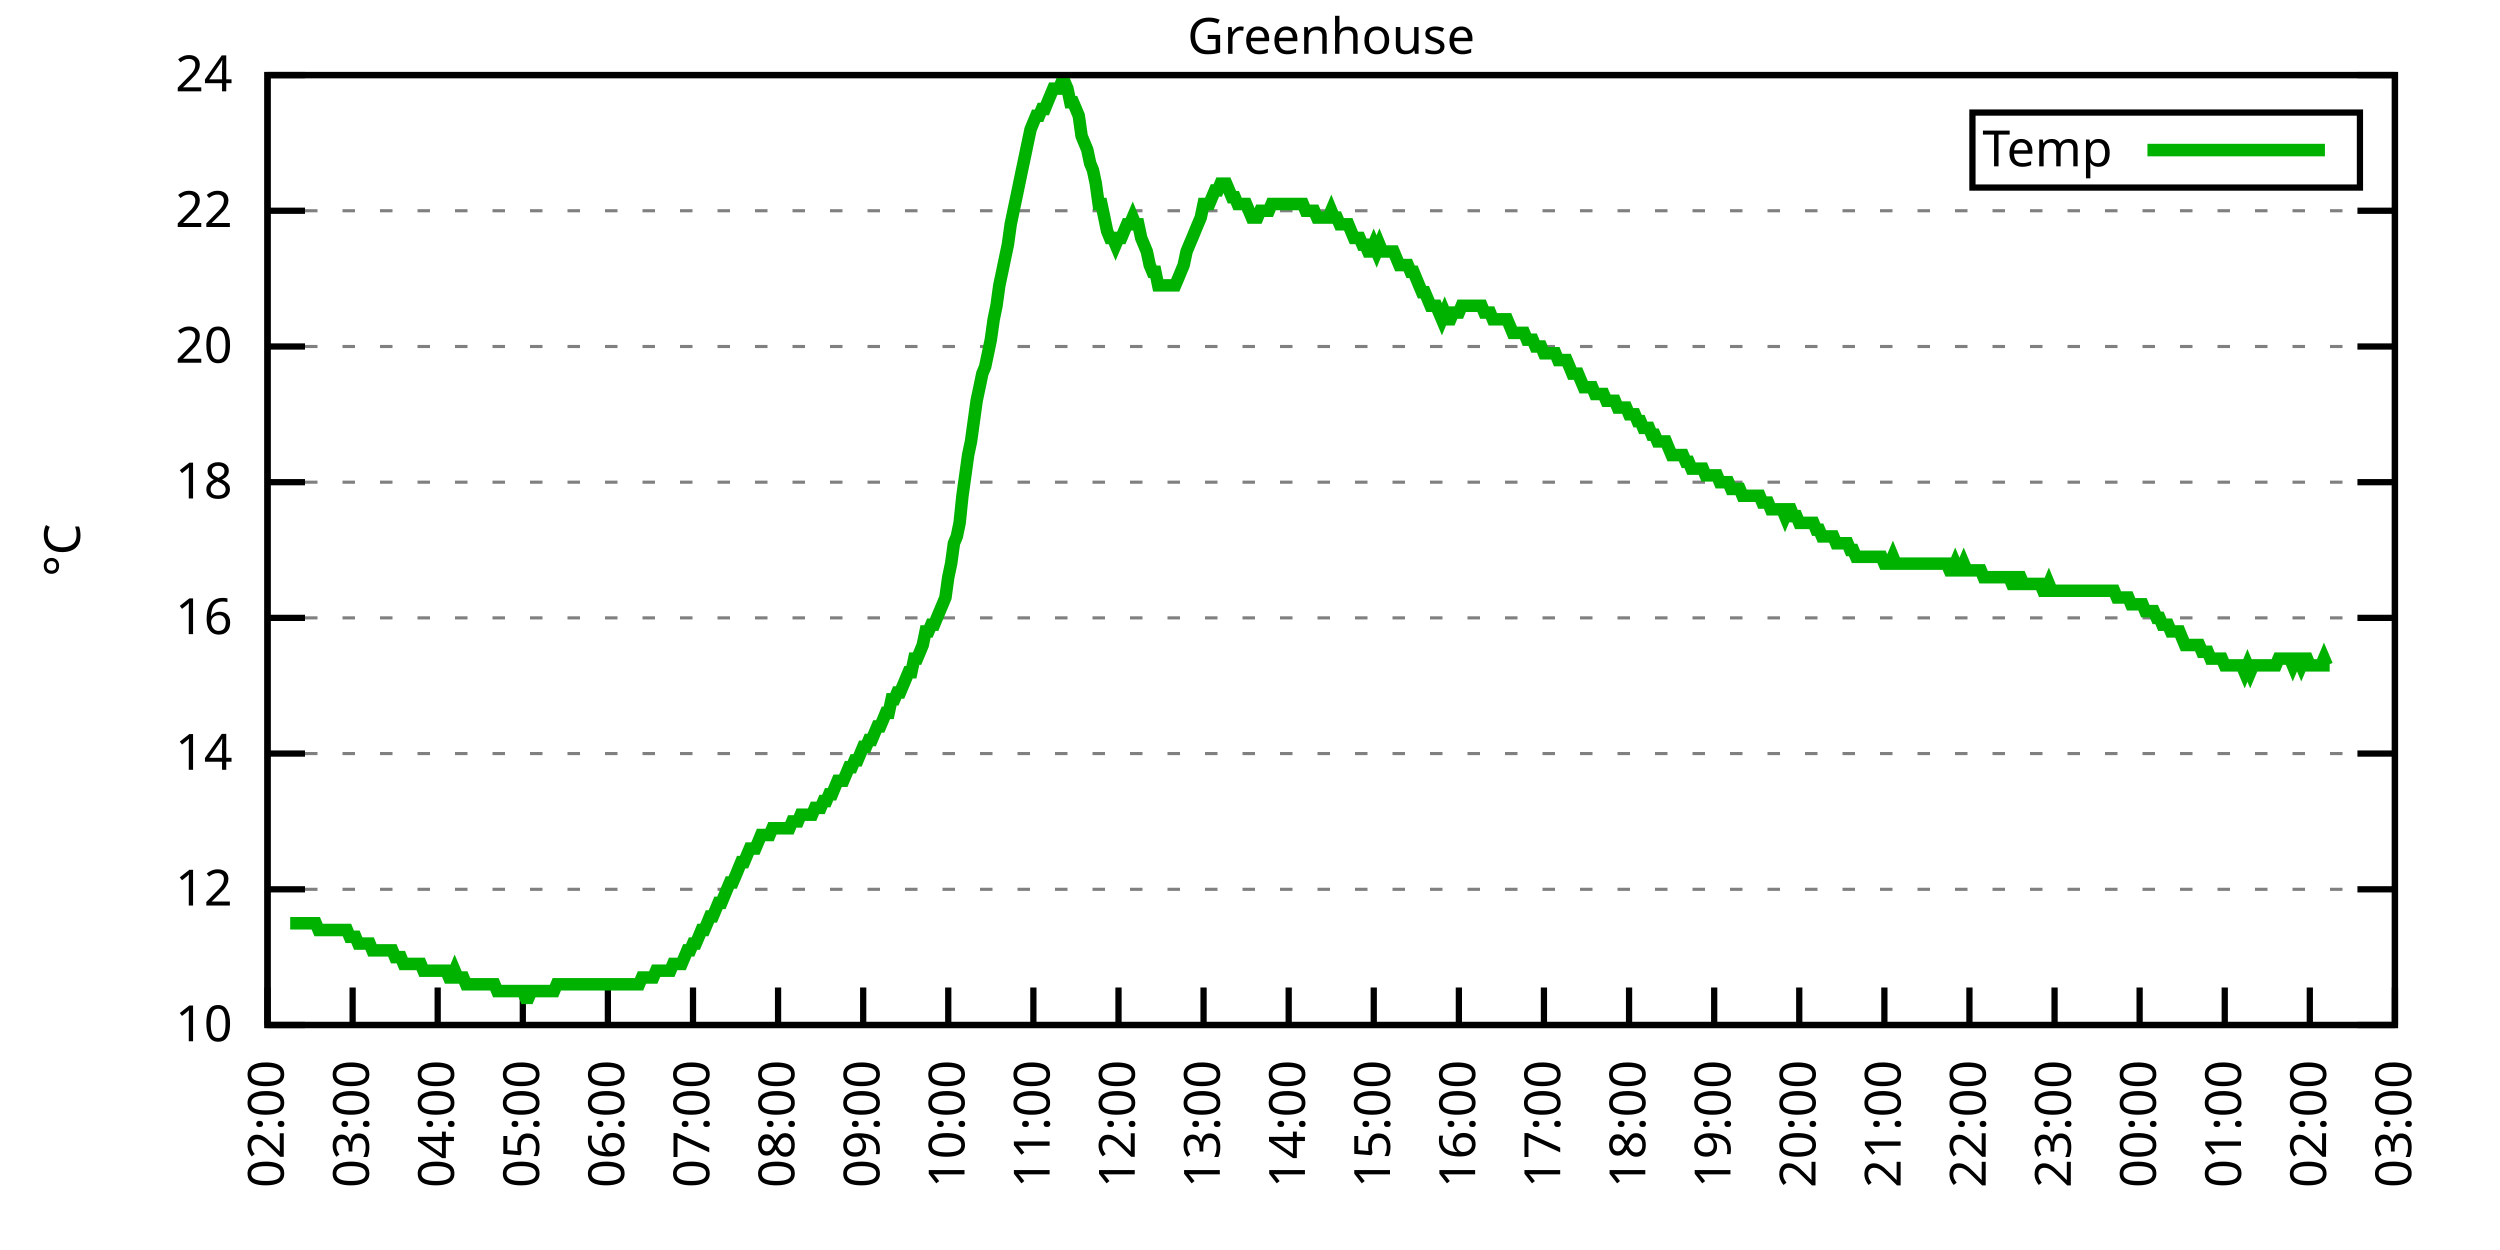
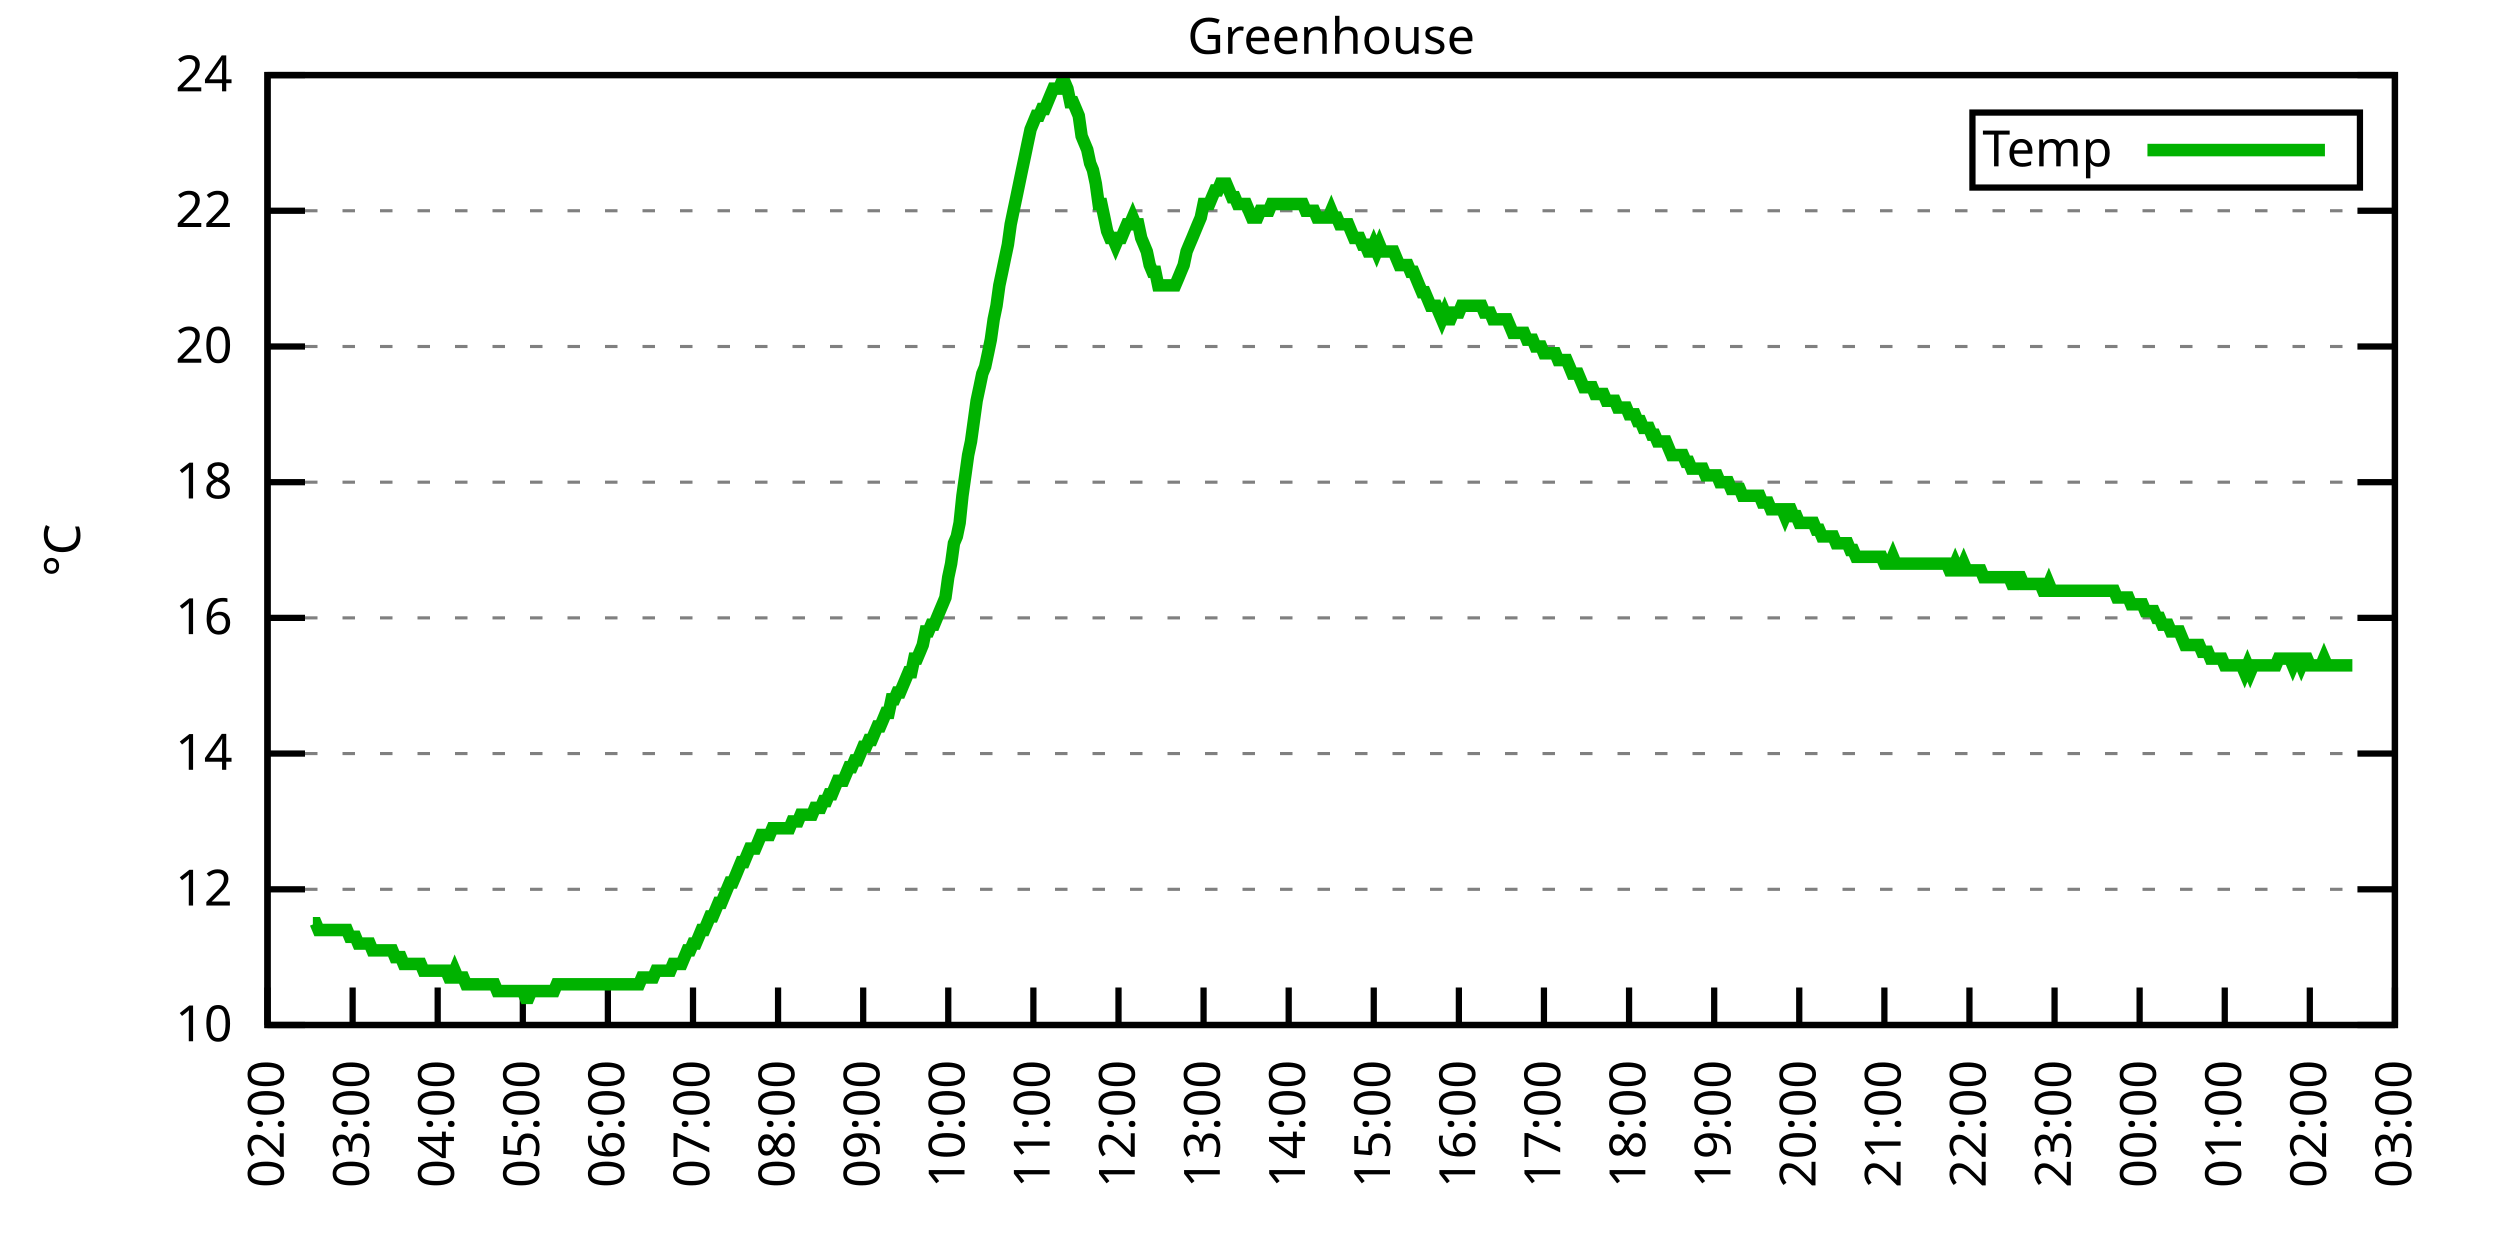
<svg xmlns="http://www.w3.org/2000/svg" xmlns:xlink="http://www.w3.org/1999/xlink" width="400" height="200" viewBox="0 0 400 200">
  <g id="gnuplot_canvas">
    <rect x="0" y="0" width="400" height="200" fill="none" />
    <defs>
      <circle id="gpDot" r="0.5" stroke-width="0.5" stroke="currentColor" />
      <path id="gpPt0" stroke-width="0.333" stroke="currentColor" d="M-1,0 h2 M0,-1 v2" />
      <path id="gpPt1" stroke-width="0.333" stroke="currentColor" d="M-1,-1 L1,1 M1,-1 L-1,1" />
      <path id="gpPt2" stroke-width="0.333" stroke="currentColor" d="M-1,0 L1,0 M0,-1 L0,1 M-1,-1 L1,1 M-1,1 L1,-1" />
      <rect id="gpPt3" stroke-width="0.333" stroke="currentColor" x="-1" y="-1" width="2" height="2" />
      <rect id="gpPt4" stroke-width="0.333" stroke="currentColor" fill="currentColor" x="-1" y="-1" width="2" height="2" />
      <circle id="gpPt5" stroke-width="0.333" stroke="currentColor" cx="0" cy="0" r="1" />
      <use xlink:href="#gpPt5" id="gpPt6" fill="currentColor" stroke="none" />
      <path id="gpPt7" stroke-width="0.333" stroke="currentColor" d="M0,-1.33 L-1.33,0.67 L1.33,0.67 z" />
      <use xlink:href="#gpPt7" id="gpPt8" fill="currentColor" stroke="none" />
      <use xlink:href="#gpPt7" id="gpPt9" stroke="currentColor" transform="rotate(180)" />
      <use xlink:href="#gpPt9" id="gpPt10" fill="currentColor" stroke="none" />
      <use xlink:href="#gpPt3" id="gpPt11" stroke="currentColor" transform="rotate(45)" />
      <use xlink:href="#gpPt11" id="gpPt12" fill="currentColor" stroke="none" />
      <path id="gpPt13" stroke-width="0.333" stroke="currentColor" d="M0,1.330 L1.265,0.411 L0.782,-1.067 L-0.782,-1.076 L-1.265,0.411 z" />
      <use xlink:href="#gpPt13" id="gpPt14" fill="currentColor" stroke="none" />
      <filter id="textbox" filterUnits="objectBoundingBox" x="0" y="0" height="1" width="1">
        <feFlood flood-color="white" flood-opacity="1" result="bgnd" />
        <feComposite in="SourceGraphic" in2="bgnd" operator="atop" />
      </filter>
      <filter id="greybox" filterUnits="objectBoundingBox" x="0" y="0" height="1" width="1">
        <feFlood flood-color="lightgrey" flood-opacity="1" result="grey" />
        <feComposite in="SourceGraphic" in2="grey" operator="atop" />
      </filter>
    </defs>
    <g fill="none" color="white" stroke="currentColor" stroke-width="1.00" stroke-linecap="butt" stroke-linejoin="miter">
</g>
    <g fill="none" color="black" stroke="currentColor" stroke-width="1.00" stroke-linecap="butt" stroke-linejoin="miter">
      <g stroke="none" shape-rendering="crispEdges">
        <polygon fill="rgb(255, 255, 255)" points="42.80,164.00 383.18,164.00 383.18,12.02 42.80,12.02 " />
      </g>
    </g>
    <g fill="none" color="black" stroke="currentColor" stroke-width="1.00" stroke-linecap="butt" stroke-linejoin="miter">
</g>
    <g fill="none" color="black" stroke="black" stroke-width="0.50" stroke-linecap="butt" stroke-linejoin="miter">
</g>
    <g fill="none" color="gray" stroke="currentColor" stroke-width="0.50" stroke-linecap="butt" stroke-linejoin="miter">
      <path stroke="gray" stroke-dasharray="2,4" class="gridline" d="M42.80,164.00 L383.19,164.00  " />
    </g>
    <g fill="none" color="gray" stroke="gray" stroke-width="1.00" stroke-linecap="butt" stroke-linejoin="miter">
</g>
    <g fill="none" color="black" stroke="currentColor" stroke-width="1.00" stroke-linecap="butt" stroke-linejoin="miter">
      <path stroke="black" d="M42.80,164.00 L48.80,164.00 M383.19,164.00 L377.19,164.00  " />
      <g transform="translate(37.20,166.60)" stroke="none" fill="black" font-family="Sans" font-size="8.00" text-anchor="end">
        <text>
          <tspan font-family="Sans"> 10</tspan>
        </text>
      </g>
    </g>
    <g fill="none" color="black" stroke="currentColor" stroke-width="1.00" stroke-linecap="butt" stroke-linejoin="miter">
</g>
    <g fill="none" color="black" stroke="black" stroke-width="0.50" stroke-linecap="butt" stroke-linejoin="miter">
</g>
    <g fill="none" color="gray" stroke="currentColor" stroke-width="0.50" stroke-linecap="butt" stroke-linejoin="miter">
      <path stroke="gray" stroke-dasharray="2,4" class="gridline" d="M42.80,142.29 L383.19,142.29  " />
    </g>
    <g fill="none" color="gray" stroke="gray" stroke-width="1.00" stroke-linecap="butt" stroke-linejoin="miter">
</g>
    <g fill="none" color="black" stroke="currentColor" stroke-width="1.00" stroke-linecap="butt" stroke-linejoin="miter">
      <path stroke="black" d="M42.80,142.29 L48.80,142.29 M383.19,142.29 L377.19,142.29  " />
      <g transform="translate(37.20,144.89)" stroke="none" fill="black" font-family="Sans" font-size="8.00" text-anchor="end">
        <text>
          <tspan font-family="Sans"> 12</tspan>
        </text>
      </g>
    </g>
    <g fill="none" color="black" stroke="currentColor" stroke-width="1.00" stroke-linecap="butt" stroke-linejoin="miter">
</g>
    <g fill="none" color="black" stroke="black" stroke-width="0.50" stroke-linecap="butt" stroke-linejoin="miter">
</g>
    <g fill="none" color="gray" stroke="currentColor" stroke-width="0.50" stroke-linecap="butt" stroke-linejoin="miter">
      <path stroke="gray" stroke-dasharray="2,4" class="gridline" d="M42.80,120.57 L383.19,120.57  " />
    </g>
    <g fill="none" color="gray" stroke="gray" stroke-width="1.00" stroke-linecap="butt" stroke-linejoin="miter">
</g>
    <g fill="none" color="black" stroke="currentColor" stroke-width="1.00" stroke-linecap="butt" stroke-linejoin="miter">
      <path stroke="black" d="M42.80,120.57 L48.80,120.57 M383.19,120.57 L377.19,120.57  " />
      <g transform="translate(37.20,123.17)" stroke="none" fill="black" font-family="Sans" font-size="8.00" text-anchor="end">
        <text>
          <tspan font-family="Sans"> 14</tspan>
        </text>
      </g>
    </g>
    <g fill="none" color="black" stroke="currentColor" stroke-width="1.00" stroke-linecap="butt" stroke-linejoin="miter">
</g>
    <g fill="none" color="black" stroke="black" stroke-width="0.50" stroke-linecap="butt" stroke-linejoin="miter">
</g>
    <g fill="none" color="gray" stroke="currentColor" stroke-width="0.50" stroke-linecap="butt" stroke-linejoin="miter">
      <path stroke="gray" stroke-dasharray="2,4" class="gridline" d="M42.80,98.86 L383.19,98.86  " />
    </g>
    <g fill="none" color="gray" stroke="gray" stroke-width="1.00" stroke-linecap="butt" stroke-linejoin="miter">
</g>
    <g fill="none" color="black" stroke="currentColor" stroke-width="1.00" stroke-linecap="butt" stroke-linejoin="miter">
      <path stroke="black" d="M42.80,98.86 L48.80,98.86 M383.19,98.86 L377.19,98.86  " />
      <g transform="translate(37.20,101.46)" stroke="none" fill="black" font-family="Sans" font-size="8.00" text-anchor="end">
        <text>
          <tspan font-family="Sans"> 16</tspan>
        </text>
      </g>
    </g>
    <g fill="none" color="black" stroke="currentColor" stroke-width="1.00" stroke-linecap="butt" stroke-linejoin="miter">
</g>
    <g fill="none" color="black" stroke="black" stroke-width="0.50" stroke-linecap="butt" stroke-linejoin="miter">
</g>
    <g fill="none" color="gray" stroke="currentColor" stroke-width="0.50" stroke-linecap="butt" stroke-linejoin="miter">
      <path stroke="gray" stroke-dasharray="2,4" class="gridline" d="M42.80,77.15 L383.19,77.15  " />
    </g>
    <g fill="none" color="gray" stroke="gray" stroke-width="1.00" stroke-linecap="butt" stroke-linejoin="miter">
</g>
    <g fill="none" color="black" stroke="currentColor" stroke-width="1.00" stroke-linecap="butt" stroke-linejoin="miter">
      <path stroke="black" d="M42.80,77.15 L48.80,77.15 M383.19,77.15 L377.19,77.15  " />
      <g transform="translate(37.20,79.75)" stroke="none" fill="black" font-family="Sans" font-size="8.00" text-anchor="end">
        <text>
          <tspan font-family="Sans"> 18</tspan>
        </text>
      </g>
    </g>
    <g fill="none" color="black" stroke="currentColor" stroke-width="1.00" stroke-linecap="butt" stroke-linejoin="miter">
</g>
    <g fill="none" color="black" stroke="black" stroke-width="0.50" stroke-linecap="butt" stroke-linejoin="miter">
</g>
    <g fill="none" color="gray" stroke="currentColor" stroke-width="0.50" stroke-linecap="butt" stroke-linejoin="miter">
      <path stroke="gray" stroke-dasharray="2,4" class="gridline" d="M42.80,55.44 L383.19,55.44  " />
    </g>
    <g fill="none" color="gray" stroke="gray" stroke-width="1.00" stroke-linecap="butt" stroke-linejoin="miter">
</g>
    <g fill="none" color="black" stroke="currentColor" stroke-width="1.00" stroke-linecap="butt" stroke-linejoin="miter">
      <path stroke="black" d="M42.80,55.44 L48.80,55.44 M383.19,55.44 L377.19,55.44  " />
      <g transform="translate(37.20,58.04)" stroke="none" fill="black" font-family="Sans" font-size="8.00" text-anchor="end">
        <text>
          <tspan font-family="Sans"> 20</tspan>
        </text>
      </g>
    </g>
    <g fill="none" color="black" stroke="currentColor" stroke-width="1.00" stroke-linecap="butt" stroke-linejoin="miter">
</g>
    <g fill="none" color="black" stroke="black" stroke-width="0.50" stroke-linecap="butt" stroke-linejoin="miter">
</g>
    <g fill="none" color="gray" stroke="currentColor" stroke-width="0.50" stroke-linecap="butt" stroke-linejoin="miter">
      <path stroke="gray" stroke-dasharray="2,4" class="gridline" d="M42.80,33.72 L383.19,33.72  " />
    </g>
    <g fill="none" color="gray" stroke="gray" stroke-width="1.00" stroke-linecap="butt" stroke-linejoin="miter">
</g>
    <g fill="none" color="black" stroke="currentColor" stroke-width="1.00" stroke-linecap="butt" stroke-linejoin="miter">
      <path stroke="black" d="M42.80,33.72 L48.80,33.72 M383.19,33.72 L377.19,33.72  " />
      <g transform="translate(37.20,36.32)" stroke="none" fill="black" font-family="Sans" font-size="8.00" text-anchor="end">
        <text>
          <tspan font-family="Sans"> 22</tspan>
        </text>
      </g>
    </g>
    <g fill="none" color="black" stroke="currentColor" stroke-width="1.00" stroke-linecap="butt" stroke-linejoin="miter">
</g>
    <g fill="none" color="black" stroke="black" stroke-width="0.50" stroke-linecap="butt" stroke-linejoin="miter">
</g>
    <g fill="none" color="gray" stroke="currentColor" stroke-width="0.50" stroke-linecap="butt" stroke-linejoin="miter">
      <path stroke="gray" stroke-dasharray="2,4" class="gridline" d="M42.80,12.01 L383.19,12.01  " />
    </g>
    <g fill="none" color="gray" stroke="gray" stroke-width="1.00" stroke-linecap="butt" stroke-linejoin="miter">
</g>
    <g fill="none" color="black" stroke="currentColor" stroke-width="1.00" stroke-linecap="butt" stroke-linejoin="miter">
      <path stroke="black" d="M42.80,12.01 L48.80,12.01 M383.19,12.01 L377.19,12.01  " />
      <g transform="translate(37.20,14.61)" stroke="none" fill="black" font-family="Sans" font-size="8.00" text-anchor="end">
        <text>
          <tspan font-family="Sans"> 24</tspan>
        </text>
      </g>
    </g>
    <g fill="none" color="black" stroke="currentColor" stroke-width="1.00" stroke-linecap="butt" stroke-linejoin="miter">
      <path stroke="black" d="M42.80,164.00 L42.80,158.00  " />
      <g transform="translate(45.40,169.60) rotate(270.00)" stroke="none" fill="black" font-family="Sans" font-size="8.00" text-anchor="end">
        <text>
          <tspan font-family="Sans">02:00</tspan>
        </text>
      </g>
    </g>
    <g fill="none" color="black" stroke="currentColor" stroke-width="1.00" stroke-linecap="butt" stroke-linejoin="miter">
      <path stroke="black" d="M56.42,164.00 L56.42,158.00  " />
      <g transform="translate(59.02,169.60) rotate(270.00)" stroke="none" fill="black" font-family="Sans" font-size="8.00" text-anchor="end">
        <text>
          <tspan font-family="Sans">03:00</tspan>
        </text>
      </g>
    </g>
    <g fill="none" color="black" stroke="currentColor" stroke-width="1.00" stroke-linecap="butt" stroke-linejoin="miter">
      <path stroke="black" d="M70.03,164.00 L70.03,158.00  " />
      <g transform="translate(72.63,169.60) rotate(270.00)" stroke="none" fill="black" font-family="Sans" font-size="8.00" text-anchor="end">
        <text>
          <tspan font-family="Sans">04:00</tspan>
        </text>
      </g>
    </g>
    <g fill="none" color="black" stroke="currentColor" stroke-width="1.00" stroke-linecap="butt" stroke-linejoin="miter">
      <path stroke="black" d="M83.65,164.00 L83.65,158.00  " />
      <g transform="translate(86.25,169.60) rotate(270.00)" stroke="none" fill="black" font-family="Sans" font-size="8.00" text-anchor="end">
        <text>
          <tspan font-family="Sans">05:00</tspan>
        </text>
      </g>
    </g>
    <g fill="none" color="black" stroke="currentColor" stroke-width="1.00" stroke-linecap="butt" stroke-linejoin="miter">
      <path stroke="black" d="M97.26,164.00 L97.26,158.00  " />
      <g transform="translate(99.86,169.60) rotate(270.00)" stroke="none" fill="black" font-family="Sans" font-size="8.00" text-anchor="end">
        <text>
          <tspan font-family="Sans">06:00</tspan>
        </text>
      </g>
    </g>
    <g fill="none" color="black" stroke="currentColor" stroke-width="1.00" stroke-linecap="butt" stroke-linejoin="miter">
      <path stroke="black" d="M110.88,164.00 L110.88,158.00  " />
      <g transform="translate(113.48,169.60) rotate(270.00)" stroke="none" fill="black" font-family="Sans" font-size="8.00" text-anchor="end">
        <text>
          <tspan font-family="Sans">07:00</tspan>
        </text>
      </g>
    </g>
    <g fill="none" color="black" stroke="currentColor" stroke-width="1.00" stroke-linecap="butt" stroke-linejoin="miter">
      <path stroke="black" d="M124.49,164.00 L124.49,158.00  " />
      <g transform="translate(127.09,169.60) rotate(270.00)" stroke="none" fill="black" font-family="Sans" font-size="8.00" text-anchor="end">
        <text>
          <tspan font-family="Sans">08:00</tspan>
        </text>
      </g>
    </g>
    <g fill="none" color="black" stroke="currentColor" stroke-width="1.00" stroke-linecap="butt" stroke-linejoin="miter">
      <path stroke="black" d="M138.11,164.00 L138.11,158.00  " />
      <g transform="translate(140.71,169.60) rotate(270.00)" stroke="none" fill="black" font-family="Sans" font-size="8.00" text-anchor="end">
        <text>
          <tspan font-family="Sans">09:00</tspan>
        </text>
      </g>
    </g>
    <g fill="none" color="black" stroke="currentColor" stroke-width="1.00" stroke-linecap="butt" stroke-linejoin="miter">
      <path stroke="black" d="M151.72,164.00 L151.72,158.00  " />
      <g transform="translate(154.32,169.60) rotate(270.00)" stroke="none" fill="black" font-family="Sans" font-size="8.00" text-anchor="end">
        <text>
          <tspan font-family="Sans">10:00</tspan>
        </text>
      </g>
    </g>
    <g fill="none" color="black" stroke="currentColor" stroke-width="1.00" stroke-linecap="butt" stroke-linejoin="miter">
      <path stroke="black" d="M165.34,164.00 L165.34,158.00  " />
      <g transform="translate(167.94,169.60) rotate(270.00)" stroke="none" fill="black" font-family="Sans" font-size="8.00" text-anchor="end">
        <text>
          <tspan font-family="Sans">11:00</tspan>
        </text>
      </g>
    </g>
    <g fill="none" color="black" stroke="currentColor" stroke-width="1.00" stroke-linecap="butt" stroke-linejoin="miter">
      <path stroke="black" d="M178.96,164.00 L178.96,158.00  " />
      <g transform="translate(181.56,169.60) rotate(270.00)" stroke="none" fill="black" font-family="Sans" font-size="8.00" text-anchor="end">
        <text>
          <tspan font-family="Sans">12:00</tspan>
        </text>
      </g>
    </g>
    <g fill="none" color="black" stroke="currentColor" stroke-width="1.00" stroke-linecap="butt" stroke-linejoin="miter">
      <path stroke="black" d="M192.57,164.00 L192.57,158.00  " />
      <g transform="translate(195.17,169.60) rotate(270.00)" stroke="none" fill="black" font-family="Sans" font-size="8.00" text-anchor="end">
        <text>
          <tspan font-family="Sans">13:00</tspan>
        </text>
      </g>
    </g>
    <g fill="none" color="black" stroke="currentColor" stroke-width="1.00" stroke-linecap="butt" stroke-linejoin="miter">
      <path stroke="black" d="M206.19,164.00 L206.19,158.00  " />
      <g transform="translate(208.79,169.60) rotate(270.00)" stroke="none" fill="black" font-family="Sans" font-size="8.00" text-anchor="end">
        <text>
          <tspan font-family="Sans">14:00</tspan>
        </text>
      </g>
    </g>
    <g fill="none" color="black" stroke="currentColor" stroke-width="1.00" stroke-linecap="butt" stroke-linejoin="miter">
      <path stroke="black" d="M219.80,164.00 L219.80,158.00  " />
      <g transform="translate(222.40,169.60) rotate(270.00)" stroke="none" fill="black" font-family="Sans" font-size="8.00" text-anchor="end">
        <text>
          <tspan font-family="Sans">15:00</tspan>
        </text>
      </g>
    </g>
    <g fill="none" color="black" stroke="currentColor" stroke-width="1.00" stroke-linecap="butt" stroke-linejoin="miter">
      <path stroke="black" d="M233.42,164.00 L233.42,158.00  " />
      <g transform="translate(236.02,169.60) rotate(270.00)" stroke="none" fill="black" font-family="Sans" font-size="8.00" text-anchor="end">
        <text>
          <tspan font-family="Sans">16:00</tspan>
        </text>
      </g>
    </g>
    <g fill="none" color="black" stroke="currentColor" stroke-width="1.00" stroke-linecap="butt" stroke-linejoin="miter">
      <path stroke="black" d="M247.03,164.00 L247.03,158.00  " />
      <g transform="translate(249.63,169.60) rotate(270.00)" stroke="none" fill="black" font-family="Sans" font-size="8.00" text-anchor="end">
        <text>
          <tspan font-family="Sans">17:00</tspan>
        </text>
      </g>
    </g>
    <g fill="none" color="black" stroke="currentColor" stroke-width="1.00" stroke-linecap="butt" stroke-linejoin="miter">
      <path stroke="black" d="M260.65,164.00 L260.65,158.00  " />
      <g transform="translate(263.25,169.60) rotate(270.00)" stroke="none" fill="black" font-family="Sans" font-size="8.00" text-anchor="end">
        <text>
          <tspan font-family="Sans">18:00</tspan>
        </text>
      </g>
    </g>
    <g fill="none" color="black" stroke="currentColor" stroke-width="1.00" stroke-linecap="butt" stroke-linejoin="miter">
      <path stroke="black" d="M274.27,164.00 L274.27,158.00  " />
      <g transform="translate(276.87,169.60) rotate(270.00)" stroke="none" fill="black" font-family="Sans" font-size="8.00" text-anchor="end">
        <text>
          <tspan font-family="Sans">19:00</tspan>
        </text>
      </g>
    </g>
    <g fill="none" color="black" stroke="currentColor" stroke-width="1.00" stroke-linecap="butt" stroke-linejoin="miter">
      <path stroke="black" d="M287.88,164.00 L287.88,158.00  " />
      <g transform="translate(290.48,169.60) rotate(270.00)" stroke="none" fill="black" font-family="Sans" font-size="8.00" text-anchor="end">
        <text>
          <tspan font-family="Sans">20:00</tspan>
        </text>
      </g>
    </g>
    <g fill="none" color="black" stroke="currentColor" stroke-width="1.00" stroke-linecap="butt" stroke-linejoin="miter">
      <path stroke="black" d="M301.50,164.00 L301.50,158.00  " />
      <g transform="translate(304.10,169.60) rotate(270.00)" stroke="none" fill="black" font-family="Sans" font-size="8.00" text-anchor="end">
        <text>
          <tspan font-family="Sans">21:00</tspan>
        </text>
      </g>
    </g>
    <g fill="none" color="black" stroke="currentColor" stroke-width="1.00" stroke-linecap="butt" stroke-linejoin="miter">
      <path stroke="black" d="M315.11,164.00 L315.11,158.00  " />
      <g transform="translate(317.71,169.60) rotate(270.00)" stroke="none" fill="black" font-family="Sans" font-size="8.00" text-anchor="end">
        <text>
          <tspan font-family="Sans">22:00</tspan>
        </text>
      </g>
    </g>
    <g fill="none" color="black" stroke="currentColor" stroke-width="1.00" stroke-linecap="butt" stroke-linejoin="miter">
      <path stroke="black" d="M328.73,164.00 L328.73,158.00  " />
      <g transform="translate(331.33,169.60) rotate(270.00)" stroke="none" fill="black" font-family="Sans" font-size="8.00" text-anchor="end">
        <text>
          <tspan font-family="Sans">23:00</tspan>
        </text>
      </g>
    </g>
    <g fill="none" color="black" stroke="currentColor" stroke-width="1.00" stroke-linecap="butt" stroke-linejoin="miter">
      <path stroke="black" d="M342.34,164.00 L342.34,158.00  " />
      <g transform="translate(344.94,169.60) rotate(270.00)" stroke="none" fill="black" font-family="Sans" font-size="8.00" text-anchor="end">
        <text>
          <tspan font-family="Sans">00:00</tspan>
        </text>
      </g>
    </g>
    <g fill="none" color="black" stroke="currentColor" stroke-width="1.00" stroke-linecap="butt" stroke-linejoin="miter">
      <path stroke="black" d="M355.96,164.00 L355.96,158.00  " />
      <g transform="translate(358.56,169.60) rotate(270.00)" stroke="none" fill="black" font-family="Sans" font-size="8.00" text-anchor="end">
        <text>
          <tspan font-family="Sans">01:00</tspan>
        </text>
      </g>
    </g>
    <g fill="none" color="black" stroke="currentColor" stroke-width="1.00" stroke-linecap="butt" stroke-linejoin="miter">
      <path stroke="black" d="M369.57,164.00 L369.57,158.00  " />
      <g transform="translate(372.17,169.60) rotate(270.00)" stroke="none" fill="black" font-family="Sans" font-size="8.00" text-anchor="end">
        <text>
          <tspan font-family="Sans">02:00</tspan>
        </text>
      </g>
    </g>
    <g fill="none" color="black" stroke="currentColor" stroke-width="1.00" stroke-linecap="butt" stroke-linejoin="miter">
      <path stroke="black" d="M383.19,164.00 L383.19,158.00  " />
      <g transform="translate(385.79,169.60) rotate(270.00)" stroke="none" fill="black" font-family="Sans" font-size="8.00" text-anchor="end">
        <text>
          <tspan font-family="Sans">03:00</tspan>
        </text>
      </g>
    </g>
    <g fill="none" color="black" stroke="currentColor" stroke-width="1.00" stroke-linecap="butt" stroke-linejoin="miter">
</g>
    <g fill="none" color="black" stroke="currentColor" stroke-width="1.00" stroke-linecap="butt" stroke-linejoin="miter">
      <path stroke="black" d="M42.80,12.01 L42.80,164.00 L383.19,164.00 L383.19,12.01 L42.80,12.01 Z  " />
    </g>
    <g fill="none" color="black" stroke="currentColor" stroke-width="1.00" stroke-linecap="butt" stroke-linejoin="miter">
</g>
    <g fill="none" color="black" stroke="currentColor" stroke-width="1.00" stroke-linecap="butt" stroke-linejoin="miter">
      <path stroke="black" d="M315.59,30.01 L315.59,18.01 L377.59,18.01 L377.59,30.01 L315.59,30.01 Z  " />
    </g>
    <g id="Greenhouse_plot_1">
      <g fill="none" color="white" stroke="black" stroke-width="2.00" stroke-linecap="butt" stroke-linejoin="miter">
</g>
      <g fill="none" color="black" stroke="currentColor" stroke-width="2.00" stroke-linecap="butt" stroke-linejoin="miter">
        <g transform="translate(337.99,26.61)" stroke="none" fill="black" font-family="Sans" font-size="8.00" text-anchor="end">
          <text>
            <tspan font-family="Sans">Temp</tspan>
          </text>
        </g>
      </g>
      <g fill="none" color="black" stroke="currentColor" stroke-width="2.00" stroke-linecap="butt" stroke-linejoin="miter">
-         <path stroke="rgb(  0, 178,   0)" d="M343.59,24.01 L371.99,24.01 M46.43,147.72 L46.88,147.72 L47.34,147.72 L47.79,147.72 L48.25,147.72 L48.70,147.72   L49.15,147.72 L49.61,147.72 L50.06,147.72 L50.52,147.72 L50.97,148.80 L51.42,148.80 L51.88,148.80 L52.33,148.80   L52.78,148.80 L53.24,148.80 L53.69,148.80 L54.15,148.80 L54.60,148.80 L55.05,148.80 L55.51,148.80 L55.96,149.89   L56.42,149.89 L56.87,149.89 L57.32,150.97 L57.78,150.97 L58.23,150.97 L58.68,150.97 L59.14,150.97 L59.59,152.06   L60.05,152.06 L60.50,152.06 L60.95,152.06 L61.41,152.06 L61.86,152.06 L62.32,152.06 L62.77,152.06 L63.22,153.14   L63.68,153.14 L64.13,153.14 L64.58,154.23 L65.04,154.23 L65.49,154.23 L65.95,154.23 L66.40,154.23 L66.85,154.23   L67.31,154.23 L67.76,155.31 L68.22,155.31 L68.67,155.31 L69.12,155.31 L69.58,155.31 L70.03,155.31 L70.49,155.31   L70.94,155.31 L71.39,155.31 L71.85,156.40 L72.30,156.40 L72.75,155.31 L73.21,156.40 L73.66,156.40 L74.12,156.40   L74.57,157.49 L75.02,157.49 L75.48,157.49 L75.93,157.49 L76.39,157.49 L76.84,157.49 L77.29,157.49 L77.75,157.49   L78.20,157.49 L78.65,157.49 L79.11,157.49 L79.56,158.57 L80.02,158.57 L80.47,158.57 L80.92,158.57 L81.38,158.57   L81.83,158.57 L82.29,158.57 L82.74,158.57 L83.19,158.57 L83.65,158.57 L84.10,159.66 L84.55,159.66 L85.01,158.57   L85.46,158.57 L85.92,158.57 L86.37,158.57 L86.82,158.57 L87.28,158.57 L87.73,158.57 L88.19,158.57 L88.64,158.57   L89.09,157.49 L89.55,157.49 L90.00,157.49 L90.45,157.49 L90.91,157.49 L91.36,157.49 L91.82,157.49 L92.27,157.49   L92.72,157.49 L93.18,157.49 L93.63,157.49 L94.09,157.49 L94.54,157.49 L94.99,157.49 L95.45,157.49 L95.90,157.49   L96.35,157.49 L96.81,157.49 L97.26,157.49 L97.72,157.49 L98.17,157.49 L98.62,157.49 L99.08,157.49 L99.53,157.49   L99.99,157.49 L100.44,157.49 L100.89,157.49 L101.35,157.49 L101.80,157.49 L102.25,157.49 L102.71,156.40 L103.16,156.40   L103.62,156.40 L104.07,156.40 L104.52,156.40 L104.98,155.31 L105.43,155.31 L105.89,155.31 L106.34,155.31 L106.79,155.31   L107.25,155.31 L107.70,154.23 L108.15,154.23 L108.61,154.23 L109.06,154.23 L109.52,153.14 L109.97,152.06 L110.42,152.06   L110.88,150.97 L111.33,150.97 L111.79,149.89 L112.24,148.80 L112.69,148.80 L113.15,147.72 L113.60,146.63 L114.05,146.63   L114.51,145.54 L114.96,144.46 L115.42,144.46 L115.87,143.37 L116.32,142.29 L116.78,141.20 L117.23,141.20 L117.69,140.12   L118.14,139.03 L118.59,137.94 L119.05,137.94 L119.50,136.86 L119.96,135.77 L120.41,135.77 L120.86,135.77 L121.32,134.69   L121.77,133.60 L122.22,133.60 L122.68,133.60 L123.13,133.60 L123.59,132.52 L124.04,132.52 L124.49,132.52 L124.95,132.52   L125.40,132.52 L125.86,132.52 L126.31,132.52 L126.76,131.43 L127.22,131.43 L127.67,131.43 L128.12,130.35 L128.58,130.35   L129.03,130.35 L129.49,130.35 L129.94,130.35 L130.39,129.26 L130.85,129.26 L131.30,129.26 L131.76,128.17 L132.21,128.17   L132.66,127.09 L133.12,127.09 L133.57,126.00 L134.02,124.92 L134.48,124.92 L134.93,124.92 L135.39,123.83 L135.84,122.75   L136.29,122.75 L136.75,121.66 L137.20,121.66 L137.66,120.57 L138.11,119.49 L138.56,119.49 L139.02,118.40 L139.47,118.40   L139.92,117.32 L140.38,116.23 L140.83,116.23 L141.29,115.15 L141.74,114.06 L142.19,114.06 L142.65,111.89 L143.10,111.89   L143.56,110.80 L144.01,110.80 L144.46,109.72 L144.92,108.63 L145.37,107.55 L145.82,107.55 L146.28,105.38 L146.73,105.38   L147.19,104.29 L147.64,103.20 L148.09,101.03 L148.55,101.03 L149.00,99.95 L149.46,99.95 L149.91,98.86 L150.36,97.78   L150.82,96.69 L151.27,95.60 L151.72,92.35 L152.18,90.18 L152.63,86.92 L153.09,85.83 L153.54,83.66 L153.99,79.32   L154.45,76.06 L154.90,72.81 L155.36,70.63 L155.81,67.38 L156.26,64.12 L156.72,61.95 L157.17,59.78 L157.62,58.69   L158.08,56.52 L158.53,54.35 L158.99,51.09 L159.44,48.92 L159.89,45.66 L160.35,43.49 L160.80,41.32 L161.26,39.15   L161.71,35.89 L162.16,33.72 L162.62,31.55 L163.07,29.38 L163.52,27.21 L163.98,25.04 L164.43,22.87 L164.89,20.70   L165.34,19.61 L165.79,18.52 L166.25,18.52 L166.70,17.44 L167.16,17.44 L167.61,16.35 L168.06,15.27 L168.52,14.18   L168.97,14.18 L169.43,14.18 L169.88,13.10 L170.33,13.10 L170.79,14.18 L171.24,16.35 L171.69,16.35 L172.15,17.44   L172.60,18.52 L173.06,21.78 L173.51,22.87 L173.96,23.95 L174.42,26.12 L174.87,27.21 L175.33,29.38 L175.78,32.64   L176.23,32.64 L176.69,34.81 L177.14,36.98 L177.59,38.07 L178.05,38.07 L178.50,39.15 L178.96,38.07 L179.41,38.07   L179.86,36.98 L180.32,35.89 L180.77,35.89 L181.23,34.81 L181.68,35.89 L182.13,35.89 L182.59,38.07 L183.04,39.15   L183.49,40.24 L183.95,42.41 L184.40,43.49 L184.86,43.49 L185.31,45.66 L185.76,45.66 L186.22,45.66 L186.67,45.66   L187.13,45.66 L187.58,45.66 L188.03,45.66 L188.49,44.58 L188.94,43.49 L189.39,42.41 L189.85,40.24 L190.30,39.15   L190.76,38.07 L191.21,36.98 L191.66,35.89 L192.12,34.81 L192.57,32.64 L193.03,32.64 L193.48,32.64 L193.93,31.55   L194.39,30.47 L194.84,30.47 L195.29,29.38 L195.75,29.38 L196.20,29.38 L196.66,30.47 L197.11,31.55 L197.56,31.55   L198.02,32.64 L198.47,32.64 L198.93,32.64 L199.38,32.64 L199.83,33.72 L200.29,34.81 L200.74,34.81 L201.19,34.81   L201.65,33.72 L202.10,33.72 L202.56,33.72 L203.01,33.72 L203.46,32.64 L203.92,32.64 L204.37,32.64 L204.83,32.64   L205.28,32.64 L205.73,32.64 L206.19,32.64 L206.64,32.64 L207.09,32.64 L207.55,32.64 L208.00,32.64 L208.46,32.64   L208.91,33.72 L209.36,33.72 L209.82,33.72 L210.27,33.72 L210.73,34.81 L211.18,34.81 L211.63,34.81 L212.09,34.81   L212.54,34.81 L213.00,33.72 L213.45,34.81 L213.90,34.81 L214.36,35.89 L214.81,35.89 L215.26,35.89 L215.72,35.89   L216.17,36.98 L216.63,38.07 L217.08,38.07 L217.53,38.07 L217.99,39.15 L218.44,39.15 L218.90,40.24 L219.35,40.24   L219.80,39.15 L220.26,40.24 L220.71,39.15 L221.16,40.24 L221.62,40.24 L222.07,40.24 L222.53,40.24 L222.98,40.24   L223.43,41.32 L223.89,42.41 L224.34,42.41 L224.80,42.41 L225.25,42.41 L225.70,43.49 L226.16,43.49 L226.61,44.58   L227.06,45.66 L227.52,46.75 L227.97,46.75 L228.43,47.84 L228.88,48.92 L229.33,48.92 L229.79,48.92 L230.24,50.01   L230.70,51.09 L231.15,50.01 L231.60,51.09 L232.06,51.09 L232.51,50.01 L232.96,50.01 L233.42,50.01 L233.87,48.92   L234.33,48.92 L234.78,48.92 L235.23,48.92 L235.69,48.92 L236.14,48.92 L236.60,48.92 L237.05,48.92 L237.50,50.01   L237.96,50.01 L238.41,50.01 L238.86,51.09 L239.32,51.09 L239.77,51.09 L240.23,51.09 L240.68,51.09 L241.13,51.09   L241.59,52.18 L242.04,53.26 L242.50,53.26 L242.95,53.26 L243.40,53.26 L243.86,53.26 L244.31,54.35 L244.76,54.35   L245.22,54.35 L245.67,55.44 L246.13,55.44 L246.58,55.44 L247.03,56.52 L247.49,56.52 L247.94,56.52 L248.40,56.52   L248.85,56.52 L249.30,57.61 L249.76,57.61 L250.21,57.61 L250.66,57.61 L251.12,58.69 L251.57,59.78 L252.03,59.78   L252.48,59.78 L252.93,60.86 L253.39,61.95 L253.84,61.95 L254.30,61.95 L254.75,61.95 L255.20,63.04 L255.66,63.04   L256.11,63.04 L256.56,63.04 L257.02,64.12 L257.47,64.12 L257.93,64.12 L258.38,64.12 L258.83,65.21 L259.29,65.21   L259.74,65.21 L260.20,65.21 L260.65,66.29 L261.10,66.29 L261.56,66.29 L262.01,67.38 L262.47,67.38 L262.92,68.46   L263.37,68.46 L263.83,68.46 L264.28,69.55 L264.73,69.55 L265.19,70.63 L265.64,70.63 L266.10,70.63 L266.55,70.63   L267.00,71.72 L267.46,72.81 L267.91,72.81 L268.37,72.81 L268.82,72.81 L269.27,72.81 L269.73,73.89 L270.18,73.89   L270.63,74.98 L271.09,74.98 L271.54,74.98 L272.00,74.98 L272.45,74.98 L272.90,76.06 L273.36,76.06 L273.81,76.06   L274.27,76.06 L274.72,76.06 L275.17,77.15 L275.63,77.15 L276.08,77.15 L276.53,77.15 L276.99,78.23 L277.44,78.23   L277.90,78.23 L278.35,78.23 L278.80,79.32 L279.26,79.32 L279.71,79.32 L280.17,79.32 L280.62,79.32 L281.07,79.32   L281.53,79.32 L281.98,80.41 L282.43,80.41 L282.89,80.41 L283.34,81.49 L283.80,81.49 L284.25,81.49 L284.70,81.49   L285.16,81.49 L285.61,82.58 L286.07,81.49 L286.52,81.49 L286.97,82.58 L287.43,82.58 L287.88,83.66 L288.33,83.66   L288.79,83.66 L289.24,83.66 L289.70,83.66 L290.15,83.66 L290.60,84.75 L291.06,84.75 L291.51,85.83 L291.97,85.83   L292.42,85.83 L292.87,85.83 L293.33,85.83 L293.78,86.92 L294.23,86.92 L294.69,86.92 L295.14,86.92 L295.60,86.92   L296.05,88.00 L296.50,88.00 L296.96,89.09 L297.41,89.09 L297.87,89.09 L298.32,89.09 L298.77,89.09 L299.23,89.09   L299.68,89.09 L300.13,89.09 L300.59,89.09 L301.04,89.09 L301.50,90.18 L301.95,90.18 L302.40,90.18 L302.86,89.09   L303.31,90.18 L303.77,90.18 L304.22,90.18 L304.67,90.18 L305.13,90.18 L305.58,90.18 L306.03,90.18 L306.49,90.18   L306.94,90.18 L307.40,90.18 L307.85,90.18 L308.30,90.18 L308.76,90.18 L309.21,90.18 L309.67,90.18 L310.12,90.18   L310.57,90.18 L311.03,90.18 L311.48,90.18 L311.94,91.26 L312.39,91.26 L312.84,90.18 L313.30,91.26 L313.75,91.26   L314.20,90.18 L314.66,91.26 L315.11,91.26 L315.57,91.26 L316.02,91.26 L316.47,91.26 L316.93,91.26 L317.38,92.35   L317.84,92.35 L318.29,92.35 L318.74,92.35 L319.20,92.35 L319.65,92.35 L320.10,92.35 L320.56,92.35 L321.01,92.35   L321.47,92.35 L321.92,93.43 L322.37,93.43 L322.83,92.35 L323.28,92.35 L323.74,93.43 L324.19,93.43 L324.64,93.43   L325.10,93.43 L325.55,93.43 L326.00,93.43 L326.46,93.43 L326.91,94.52 L327.37,94.52 L327.82,93.43 L328.27,94.52   L328.73,94.52 L329.18,94.52 L329.64,94.52 L330.09,94.52 L330.54,94.52 L331.00,94.52 L331.45,94.52 L331.90,94.52   L332.36,94.52 L332.81,94.52 L333.27,94.52 L333.72,94.52 L334.17,94.52 L334.63,94.52 L335.08,94.52 L335.54,94.52   L335.99,94.52 L336.44,94.52 L336.90,94.52 L337.35,94.52 L337.80,94.52 L338.26,94.52 L338.71,95.60 L339.17,95.60   L339.62,95.60 L340.07,95.60 L340.53,95.60 L340.98,96.69 L341.44,96.69 L341.89,96.69 L342.34,96.69 L342.80,96.69   L343.25,97.78 L343.70,97.78 L344.16,97.78 L344.61,97.78 L345.07,98.86 L345.52,98.86 L345.97,99.95 L346.43,99.95   L346.88,99.95 L347.34,101.03 L347.79,101.03 L348.24,101.03 L348.70,101.03 L349.15,102.12 L349.60,103.20 L350.06,103.20   L350.51,103.20 L350.97,103.20 L351.42,103.20 L351.87,103.20 L352.33,104.29 L352.78,104.29 L353.24,104.29 L353.69,105.38   L354.14,105.38 L354.60,105.38 L355.05,105.38 L355.50,105.38 L355.96,106.46 L356.41,106.46 L356.87,106.46 L357.32,106.46   L357.77,106.46 L358.23,106.46 L358.68,106.46 L359.14,107.55 L359.59,106.46 L360.04,107.55 L360.50,106.46 L360.95,106.46   L361.41,106.46 L361.86,106.46 L362.31,106.46 L362.77,106.46 L363.22,106.46 L363.67,106.46 L364.13,106.46 L364.58,105.38   L365.04,105.38 L365.49,105.38 L365.94,105.38 L366.40,105.38 L366.85,106.46 L367.31,105.38 L367.76,105.38 L368.21,106.46   L368.67,105.38 L369.12,105.38 L369.57,106.46 L370.03,106.46 L370.48,106.46 L370.94,106.46 L371.39,106.46 L371.84,105.38   L372.30,106.46 L372.75,106.46  " />
+         <path stroke="rgb(  0, 178,   0)" d="M343.59,24.01 L371.99,24.01 M50.06,147.72 L50.52,147.72 L50.97,148.80 L51.42,148.80 L51.88,148.80 L52.33,148.80   L52.78,148.80 L53.24,148.80 L53.69,148.80 L54.15,148.80 L54.60,148.80 L55.05,148.80 L55.51,148.80 L55.96,149.89   L56.42,149.89 L56.87,149.89 L57.32,150.97 L57.78,150.97 L58.23,150.97 L58.68,150.97 L59.14,150.97 L59.59,152.06   L60.05,152.06 L60.50,152.06 L60.95,152.06 L61.41,152.06 L61.86,152.06 L62.32,152.06 L62.77,152.06 L63.22,153.14   L63.68,153.14 L64.13,153.14 L64.58,154.23 L65.04,154.23 L65.49,154.23 L65.95,154.23 L66.40,154.23 L66.85,154.23   L67.31,154.23 L67.76,155.31 L68.22,155.31 L68.67,155.31 L69.12,155.31 L69.58,155.31 L70.03,155.31 L70.49,155.31   L70.94,155.31 L71.39,155.31 L71.85,156.40 L72.30,156.40 L72.75,155.31 L73.21,156.40 L73.66,156.40 L74.12,156.40   L74.57,157.49 L75.02,157.49 L75.48,157.49 L75.93,157.49 L76.39,157.49 L76.84,157.49 L77.29,157.49 L77.75,157.49   L78.20,157.49 L78.65,157.49 L79.11,157.49 L79.56,158.57 L80.02,158.57 L80.47,158.57 L80.92,158.57 L81.38,158.57   L81.83,158.57 L82.29,158.57 L82.74,158.57 L83.19,158.57 L83.65,158.57 L84.10,159.66 L84.55,159.66 L85.01,158.57   L85.46,158.57 L85.92,158.57 L86.37,158.57 L86.82,158.57 L87.28,158.57 L87.73,158.57 L88.19,158.57 L88.64,158.57   L89.09,157.49 L89.55,157.49 L90.00,157.49 L90.45,157.49 L90.91,157.49 L91.36,157.49 L91.82,157.49 L92.27,157.49   L92.72,157.49 L93.18,157.49 L93.63,157.49 L94.09,157.49 L94.54,157.49 L94.99,157.49 L95.45,157.49 L95.90,157.49   L96.35,157.49 L96.81,157.49 L97.26,157.49 L97.72,157.49 L98.17,157.49 L98.62,157.49 L99.08,157.49 L99.53,157.49   L99.99,157.49 L100.44,157.49 L100.89,157.49 L101.35,157.49 L101.80,157.49 L102.25,157.49 L102.71,156.40 L103.16,156.40   L103.62,156.40 L104.07,156.40 L104.52,156.40 L104.98,155.31 L105.43,155.31 L105.89,155.31 L106.34,155.31 L106.79,155.31   L107.25,155.31 L107.70,154.23 L108.15,154.23 L108.61,154.23 L109.06,154.23 L109.52,153.14 L109.97,152.06 L110.42,152.06   L110.88,150.97 L111.33,150.97 L111.79,149.89 L112.24,148.80 L112.69,148.80 L113.15,147.72 L113.60,146.63 L114.05,146.63   L114.51,145.54 L114.96,144.46 L115.42,144.46 L115.87,143.37 L116.32,142.29 L116.78,141.20 L117.23,141.20 L117.69,140.12   L118.14,139.03 L118.59,137.94 L119.05,137.94 L119.50,136.86 L119.96,135.77 L120.41,135.77 L120.86,135.77 L121.32,134.69   L121.77,133.60 L122.22,133.60 L122.68,133.60 L123.13,133.60 L123.59,132.52 L124.04,132.52 L124.49,132.52 L124.95,132.52   L125.40,132.52 L125.86,132.52 L126.31,132.52 L126.76,131.43 L127.22,131.43 L127.67,131.43 L128.12,130.35 L128.58,130.35   L129.03,130.35 L129.49,130.35 L129.94,130.35 L130.39,129.26 L130.85,129.26 L131.30,129.26 L131.76,128.17 L132.21,128.17   L132.66,127.09 L133.12,127.09 L133.57,126.00 L134.02,124.92 L134.48,124.92 L134.93,124.92 L135.39,123.83 L135.84,122.75   L136.29,122.75 L136.75,121.66 L137.20,121.66 L137.66,120.57 L138.11,119.49 L138.56,119.49 L139.02,118.40 L139.47,118.40   L139.92,117.32 L140.38,116.23 L140.83,116.23 L141.29,115.15 L141.74,114.06 L142.19,114.06 L142.65,111.89 L143.10,111.89   L143.56,110.80 L144.01,110.80 L144.46,109.72 L144.92,108.63 L145.37,107.55 L145.82,107.55 L146.28,105.38 L146.73,105.38   L147.19,104.29 L147.64,103.20 L148.09,101.03 L148.55,101.03 L149.00,99.95 L149.46,99.95 L149.91,98.86 L150.36,97.78   L150.82,96.69 L151.27,95.60 L151.72,92.35 L152.18,90.18 L152.63,86.92 L153.09,85.83 L153.54,83.66 L153.99,79.32   L154.45,76.06 L154.90,72.81 L155.36,70.63 L155.81,67.38 L156.26,64.12 L156.72,61.95 L157.17,59.78 L157.62,58.69   L158.08,56.52 L158.53,54.35 L158.99,51.09 L159.44,48.92 L159.89,45.66 L160.35,43.49 L160.80,41.32 L161.26,39.15   L161.71,35.89 L162.16,33.72 L162.62,31.55 L163.07,29.38 L163.52,27.21 L163.98,25.04 L164.43,22.87 L164.89,20.70   L165.34,19.61 L165.79,18.52 L166.25,18.52 L166.70,17.44 L167.16,17.44 L167.61,16.35 L168.06,15.27 L168.52,14.18   L168.97,14.18 L169.43,14.18 L169.88,13.10 L170.33,13.10 L170.79,14.18 L171.24,16.35 L171.69,16.35 L172.15,17.44   L172.60,18.52 L173.06,21.78 L173.51,22.87 L173.96,23.95 L174.42,26.12 L174.87,27.21 L175.33,29.38 L175.78,32.64   L176.23,32.64 L176.69,34.81 L177.14,36.98 L177.59,38.07 L178.05,38.07 L178.50,39.15 L178.96,38.07 L179.41,38.07   L179.86,36.98 L180.32,35.89 L180.77,35.89 L181.23,34.81 L181.68,35.89 L182.13,35.89 L182.59,38.07 L183.04,39.15   L183.49,40.24 L183.95,42.41 L184.40,43.49 L184.86,43.49 L185.31,45.66 L185.76,45.66 L186.22,45.66 L186.67,45.66   L187.13,45.66 L187.58,45.66 L188.03,45.66 L188.49,44.58 L188.94,43.49 L189.39,42.41 L189.85,40.24 L190.30,39.15   L190.76,38.07 L191.21,36.98 L191.66,35.89 L192.12,34.81 L192.57,32.64 L193.03,32.64 L193.48,32.64 L193.93,31.55   L194.39,30.47 L194.84,30.47 L195.29,29.38 L195.75,29.38 L196.20,29.38 L196.66,30.47 L197.11,31.55 L197.56,31.55   L198.02,32.64 L198.47,32.64 L198.93,32.64 L199.38,32.64 L199.83,33.72 L200.29,34.81 L200.74,34.81 L201.19,34.81   L201.65,33.72 L202.10,33.72 L202.56,33.72 L203.01,33.72 L203.46,32.64 L203.92,32.64 L204.37,32.64 L204.83,32.64   L205.28,32.64 L205.73,32.64 L206.19,32.64 L206.64,32.64 L207.09,32.64 L207.55,32.64 L208.00,32.64 L208.46,32.64   L208.91,33.72 L209.36,33.72 L209.82,33.72 L210.27,33.72 L210.73,34.81 L211.18,34.81 L211.63,34.81 L212.09,34.81   L212.54,34.81 L213.00,33.72 L213.45,34.81 L213.90,34.81 L214.36,35.89 L214.81,35.89 L215.26,35.89 L215.72,35.89   L216.17,36.98 L216.63,38.07 L217.08,38.07 L217.53,38.07 L217.99,39.15 L218.44,39.15 L218.90,40.24 L219.35,40.24   L219.80,39.15 L220.26,40.24 L220.71,39.15 L221.16,40.24 L221.62,40.24 L222.07,40.24 L222.53,40.24 L222.98,40.24   L223.43,41.32 L223.89,42.41 L224.34,42.41 L224.80,42.41 L225.25,42.41 L225.70,43.49 L226.16,43.49 L226.61,44.58   L227.06,45.66 L227.52,46.75 L227.97,46.75 L228.43,47.84 L228.88,48.92 L229.33,48.92 L229.79,48.92 L230.24,50.01   L230.70,51.09 L231.15,50.01 L231.60,51.09 L232.06,51.09 L232.51,50.01 L232.96,50.01 L233.42,50.01 L233.87,48.92   L234.33,48.92 L234.78,48.92 L235.23,48.92 L235.69,48.92 L236.14,48.92 L236.60,48.92 L237.05,48.92 L237.50,50.01   L237.96,50.01 L238.41,50.01 L238.86,51.09 L239.32,51.09 L239.77,51.09 L240.23,51.09 L240.68,51.09 L241.13,51.09   L241.59,52.18 L242.04,53.26 L242.50,53.26 L242.95,53.26 L243.40,53.26 L243.86,53.26 L244.31,54.35 L244.76,54.35   L245.22,54.35 L245.67,55.44 L246.13,55.44 L246.58,55.44 L247.03,56.52 L247.49,56.52 L247.94,56.52 L248.40,56.52   L248.85,56.52 L249.30,57.61 L249.76,57.61 L250.21,57.61 L250.66,57.61 L251.12,58.69 L251.57,59.78 L252.03,59.78   L252.48,59.78 L252.93,60.86 L253.39,61.95 L253.84,61.95 L254.30,61.95 L254.75,61.95 L255.20,63.04 L255.66,63.04   L256.11,63.04 L256.56,63.04 L257.02,64.12 L257.47,64.12 L257.93,64.12 L258.38,64.12 L258.83,65.21 L259.29,65.21   L259.74,65.21 L260.20,65.21 L260.65,66.29 L261.10,66.29 L261.56,66.29 L262.01,67.38 L262.47,67.38 L262.92,68.46   L263.37,68.46 L263.83,68.46 L264.28,69.55 L264.73,69.55 L265.19,70.63 L265.64,70.63 L266.10,70.63 L266.55,70.63   L267.00,71.72 L267.46,72.81 L267.91,72.81 L268.37,72.81 L268.82,72.81 L269.27,72.81 L269.73,73.89 L270.18,73.89   L270.63,74.98 L271.09,74.98 L271.54,74.98 L272.00,74.98 L272.45,74.98 L272.90,76.06 L273.36,76.06 L273.81,76.06   L274.27,76.06 L274.72,76.06 L275.17,77.15 L275.63,77.15 L276.08,77.15 L276.53,77.15 L276.99,78.23 L277.44,78.23   L277.90,78.23 L278.35,78.23 L278.80,79.32 L279.26,79.32 L279.71,79.32 L280.17,79.32 L280.62,79.32 L281.07,79.32   L281.53,79.32 L281.98,80.41 L282.43,80.41 L282.89,80.41 L283.34,81.49 L283.80,81.49 L284.25,81.49 L284.70,81.49   L285.16,81.49 L285.61,82.58 L286.07,81.49 L286.52,81.49 L286.97,82.58 L287.43,82.58 L287.88,83.66 L288.33,83.66   L288.79,83.66 L289.24,83.66 L289.70,83.66 L290.15,83.66 L290.60,84.75 L291.06,84.75 L291.51,85.83 L291.97,85.83   L292.42,85.83 L292.87,85.83 L293.33,85.83 L293.78,86.92 L294.23,86.92 L294.69,86.92 L295.14,86.92 L295.60,86.92   L296.05,88.00 L296.50,88.00 L296.96,89.09 L297.41,89.09 L297.87,89.09 L298.32,89.09 L298.77,89.09 L299.23,89.09   L299.68,89.09 L300.13,89.09 L300.59,89.09 L301.04,89.09 L301.50,90.18 L301.95,90.18 L302.40,90.18 L302.86,89.09   L303.31,90.18 L303.77,90.18 L304.22,90.18 L304.67,90.18 L305.13,90.18 L305.58,90.18 L306.03,90.18 L306.49,90.18   L306.94,90.18 L307.40,90.18 L307.85,90.18 L308.30,90.18 L308.76,90.18 L309.21,90.18 L309.67,90.18 L310.12,90.18   L310.57,90.18 L311.03,90.18 L311.48,90.18 L311.94,91.26 L312.39,91.26 L312.84,90.18 L313.30,91.26 L313.75,91.26   L314.20,90.18 L314.66,91.26 L315.11,91.26 L315.57,91.26 L316.02,91.26 L316.47,91.26 L316.93,91.26 L317.38,92.35   L317.84,92.35 L318.29,92.35 L318.74,92.35 L319.20,92.35 L319.65,92.35 L320.10,92.35 L320.56,92.35 L321.01,92.35   L321.47,92.35 L321.92,93.43 L322.37,93.43 L322.83,92.35 L323.28,92.35 L323.74,93.43 L324.19,93.43 L324.64,93.43   L325.10,93.43 L325.55,93.43 L326.00,93.43 L326.46,93.43 L326.91,94.52 L327.37,94.52 L327.82,93.43 L328.27,94.52   L328.73,94.52 L329.18,94.52 L329.64,94.52 L330.09,94.52 L330.54,94.52 L331.00,94.52 L331.45,94.52 L331.90,94.52   L332.36,94.52 L332.81,94.52 L333.27,94.52 L333.72,94.52 L334.17,94.52 L334.63,94.52 L335.08,94.52 L335.54,94.52   L335.99,94.52 L336.44,94.52 L336.90,94.52 L337.35,94.52 L337.80,94.52 L338.26,94.52 L338.71,95.60 L339.17,95.60   L339.62,95.60 L340.07,95.60 L340.53,95.60 L340.98,96.69 L341.44,96.69 L341.89,96.69 L342.34,96.69 L342.80,96.69   L343.25,97.78 L343.70,97.78 L344.16,97.78 L344.61,97.78 L345.07,98.86 L345.52,98.86 L345.97,99.95 L346.43,99.95   L346.88,99.95 L347.34,101.03 L347.79,101.03 L348.24,101.03 L348.70,101.03 L349.15,102.12 L349.60,103.20 L350.06,103.20   L350.51,103.20 L350.97,103.20 L351.42,103.20 L351.87,103.20 L352.33,104.29 L352.78,104.29 L353.24,104.29 L353.69,105.38   L354.14,105.38 L354.60,105.38 L355.05,105.38 L355.50,105.38 L355.96,106.46 L356.41,106.46 L356.87,106.46 L357.32,106.46   L357.77,106.46 L358.23,106.46 L358.68,106.46 L359.14,107.55 L359.59,106.46 L360.04,107.55 L360.50,106.46 L360.95,106.46   L361.41,106.46 L361.86,106.46 L362.31,106.46 L362.77,106.46 L363.22,106.46 L363.67,106.46 L364.13,106.46 L364.58,105.38   L365.04,105.38 L365.49,105.38 L365.94,105.38 L366.40,105.38 L366.85,106.46 L367.31,105.38 L367.76,105.38 L368.21,106.46   L368.67,105.38 L369.12,105.38 L369.57,106.46 L370.03,106.46 L370.48,106.46 L370.94,106.46 L371.39,106.46 L371.84,105.38   L372.30,106.46 L372.75,106.46 L373.21,106.46 L373.66,106.46 L374.11,106.46 L374.57,106.46 L375.02,106.46 L375.47,106.46   L375.93,106.46 L376.38,106.46  " />
      </g>
    </g>
    <g fill="none" color="black" stroke="currentColor" stroke-width="2.00" stroke-linecap="butt" stroke-linejoin="miter">
</g>
    <g fill="none" color="black" stroke="black" stroke-width="1.00" stroke-linecap="butt" stroke-linejoin="miter">
</g>
    <g fill="none" color="black" stroke="currentColor" stroke-width="1.00" stroke-linecap="butt" stroke-linejoin="miter">
      <path stroke="black" d="M42.80,12.01 L42.80,164.00 L383.19,164.00 L383.19,12.01 L42.80,12.01 Z  " />
      <g transform="translate(12.80,88.01) rotate(270.00)" stroke="none" fill="black" font-family="Sans" font-size="8.00" text-anchor="middle">
        <text>
          <tspan font-family="Sans">°C</tspan>
        </text>
      </g>
    </g>
    <g fill="none" color="black" stroke="currentColor" stroke-width="1.00" stroke-linecap="butt" stroke-linejoin="miter">
</g>
    <g fill="none" color="black" stroke="currentColor" stroke-width="1.00" stroke-linecap="butt" stroke-linejoin="miter">
      <g transform="translate(212.99,8.61)" stroke="none" fill="black" font-family="Sans" font-size="8.00" text-anchor="middle">
        <text>
          <tspan font-family="Sans">Greenhouse</tspan>
        </text>
      </g>
    </g>
    <g fill="none" color="black" stroke="currentColor" stroke-width="1.00" stroke-linecap="butt" stroke-linejoin="miter">
</g>
  </g>
</svg>
